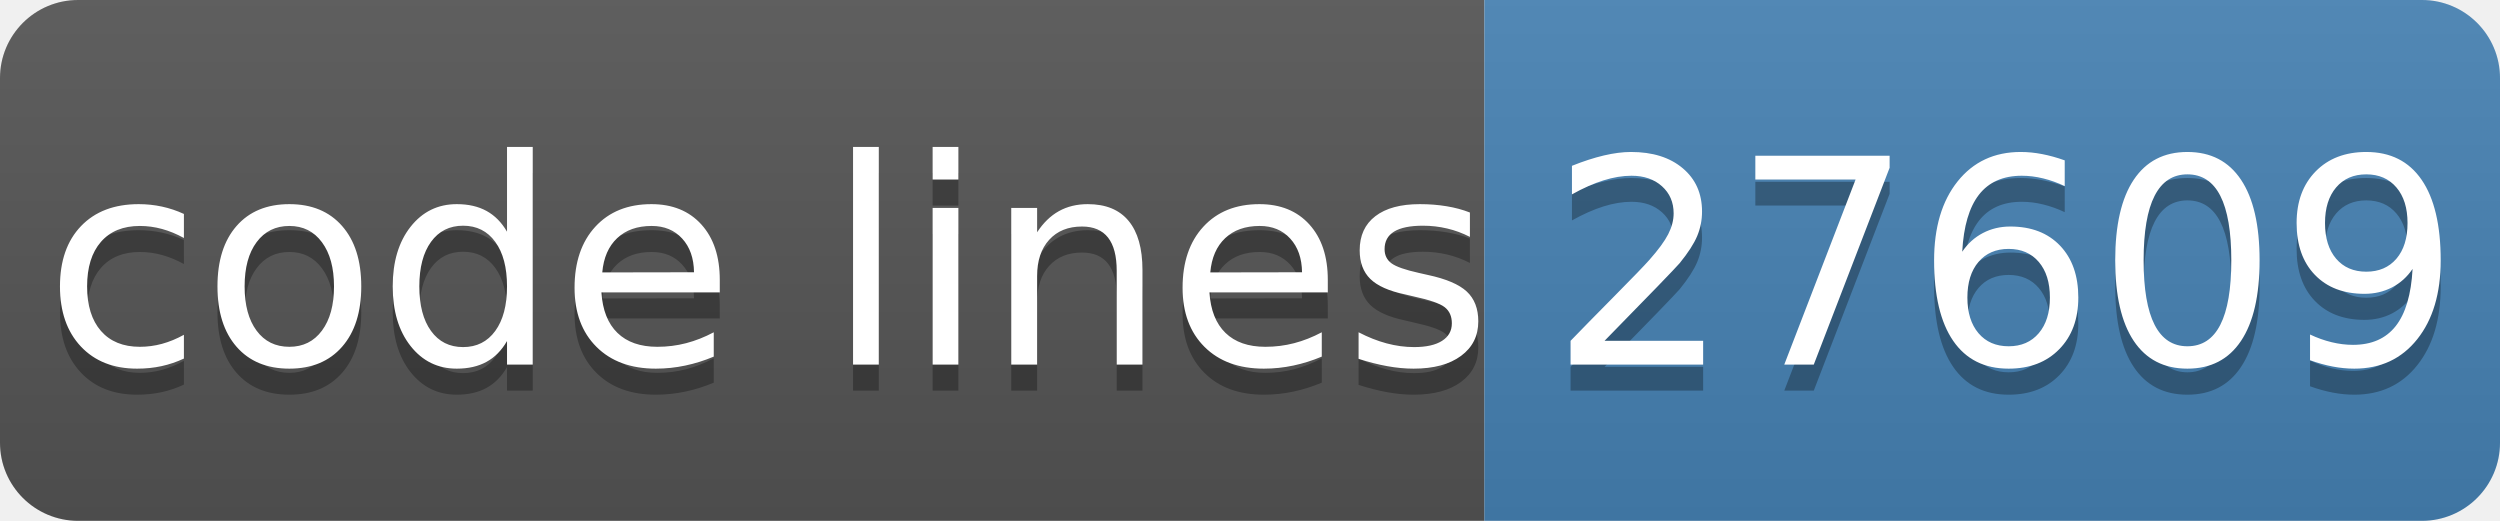
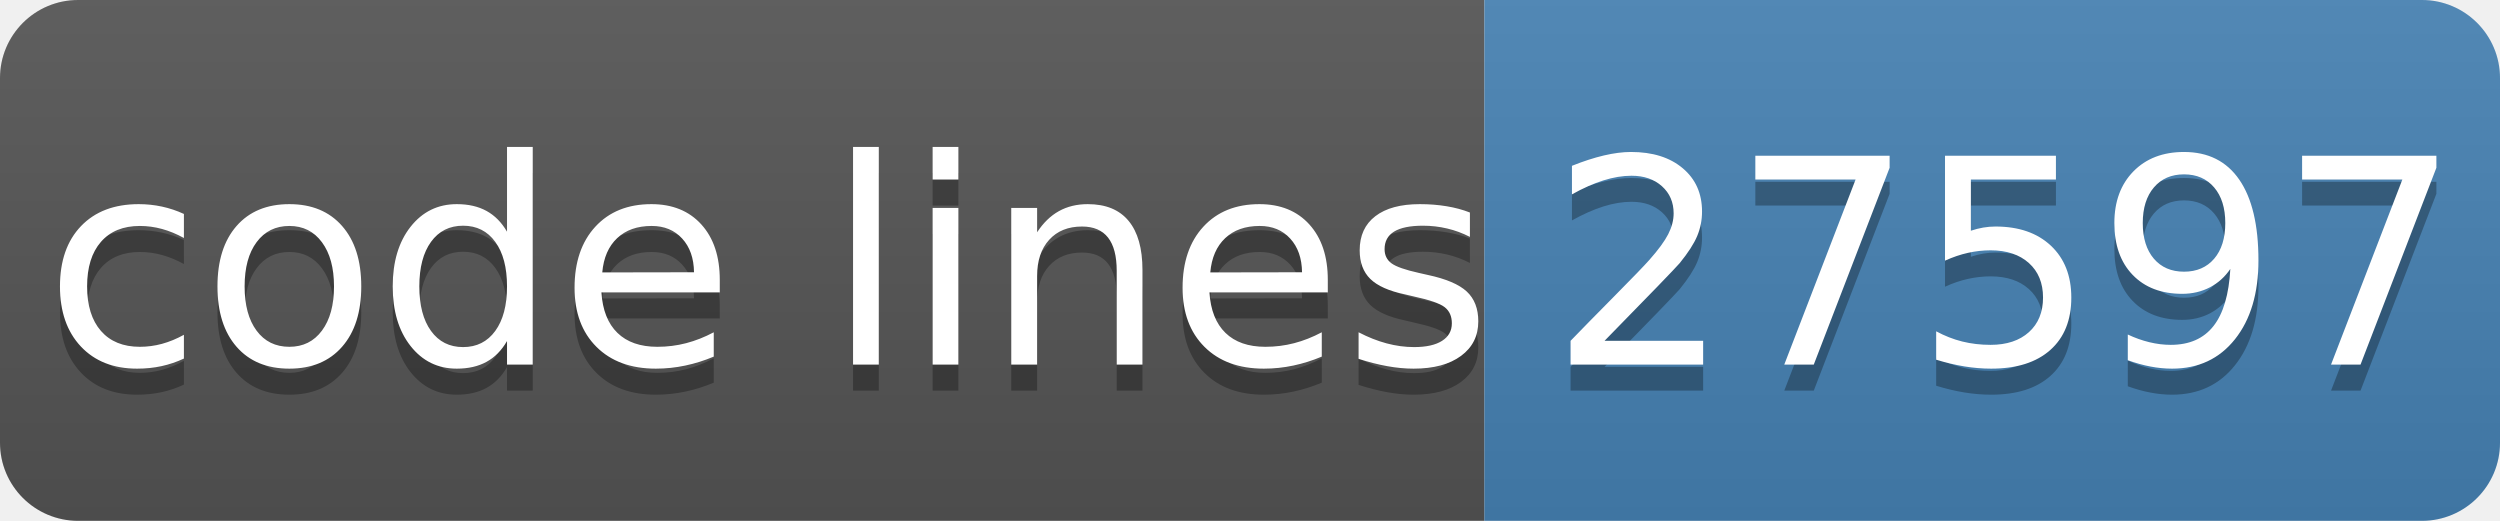
- <svg xmlns="http://www.w3.org/2000/svg" width="96" height="20" role="img" aria-label="code lines: 27609">
+ <svg xmlns="http://www.w3.org/2000/svg" width="96" height="20" role="img" aria-label="code lines: 27597">
  <linearGradient id="s" x2="0" y2="100%">
    <stop offset="0" stop-color="#bbb" stop-opacity=".1" />
    <stop offset="1" stop-opacity=".1" />
  </linearGradient>
  <clipPath id="r">
    <rect width="96" height="20" rx="3" fill="#fff" />
  </clipPath>
  <g clip-path="url(#r)">
    <rect width="57" height="20" fill="#555" />
    <rect x="57" width="40" height="20" fill="#4682b4" />
    <rect width="96" height="20" fill="url(#s)" />
  </g>
  <g fill="#fff" text-anchor="middle" font-family="Verdana,Geneva,DejaVu Sans,sans-serif" text-rendering="geometricPrecision" font-size="110">
    <text aria-hidden="true" x="295" y="150" fill="#010101" fill-opacity=".3" transform="scale(.1)" textLength="510">code lines</text>
    <text x="295" y="140" transform="scale(.1)" fill="#fff" textLength="510">code lines</text>
-     <text aria-hidden="true" x="770" y="150" fill="#010101" fill-opacity=".3" transform="scale(.1)" textLength="320">27609</text>
-     <text x="770" y="140" transform="scale(.1)" fill="#fff" textLength="320">27609</text>
+     <text aria-hidden="true" x="770" y="150" fill="#010101" fill-opacity=".3" transform="scale(.1)" textLength="320">27597</text>
+     <text x="770" y="140" transform="scale(.1)" fill="#fff" textLength="320">27597</text>
  </g>
</svg>
